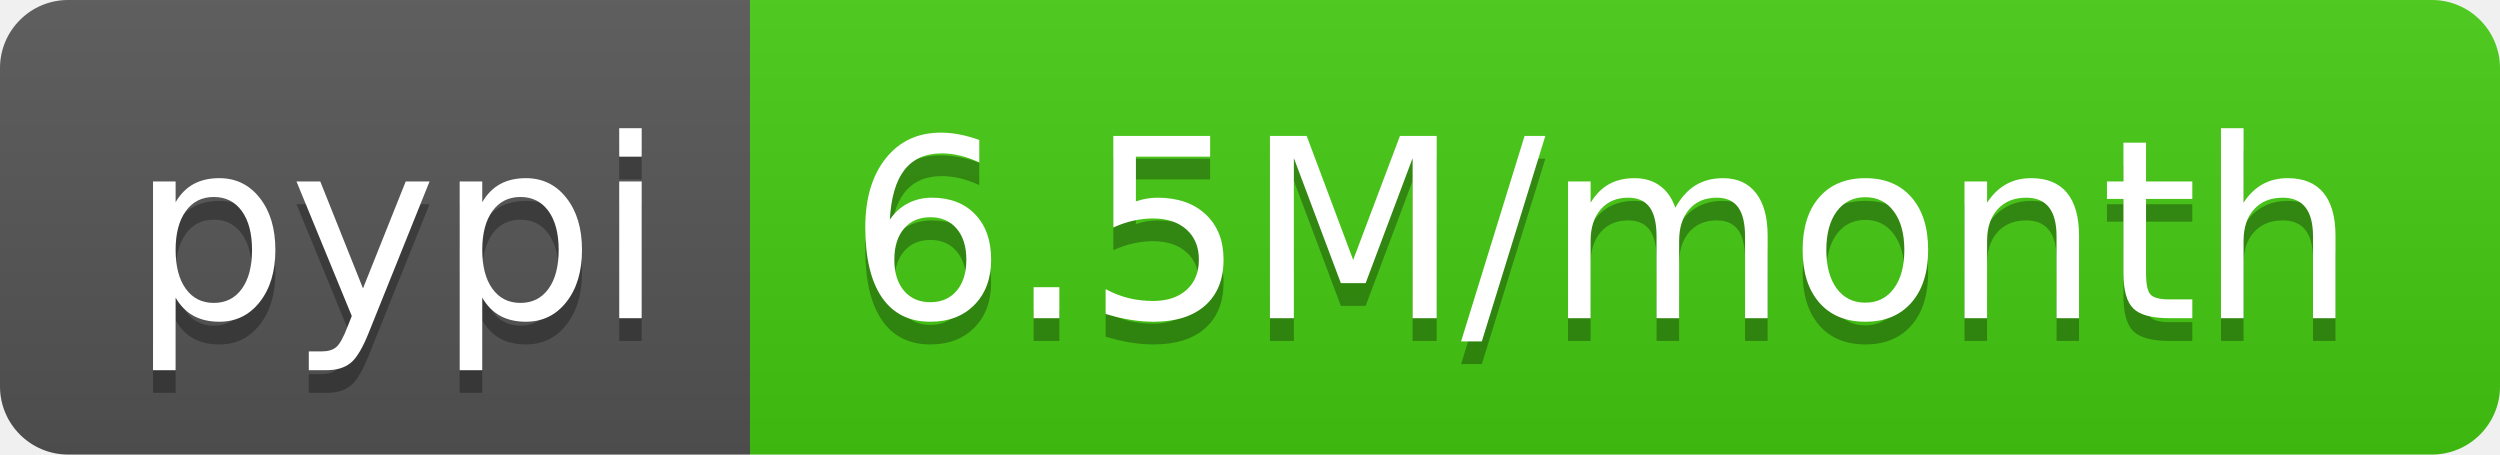
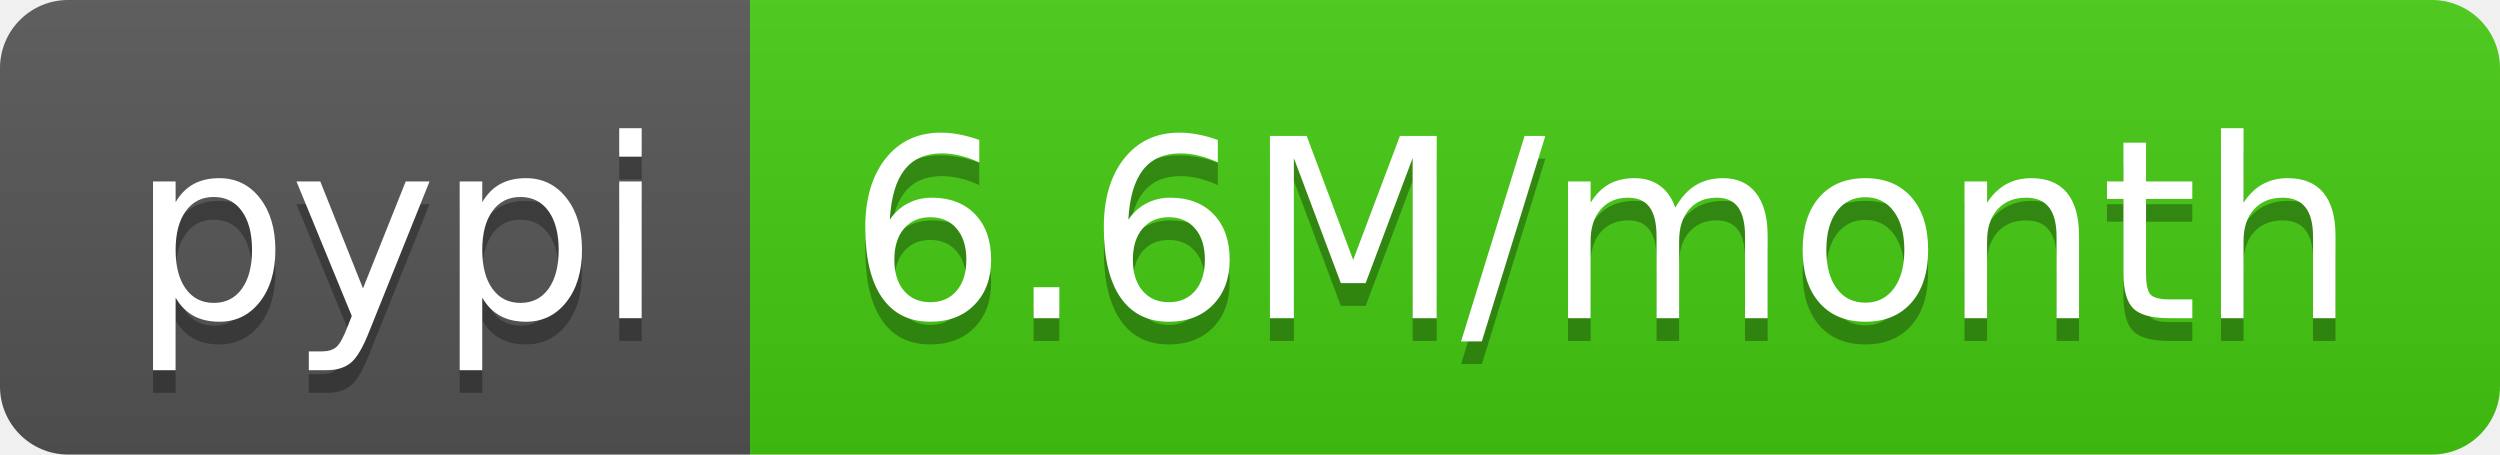
- <svg xmlns="http://www.w3.org/2000/svg" width="110" height="20" role="img" aria-label="pypi: 6.5M/month">
+ <svg xmlns="http://www.w3.org/2000/svg" width="110" height="20" role="img" aria-label="pypi: 6.6M/month">
  <linearGradient id="s" x2="0" y2="100%">
    <stop offset="0" stop-color="#bbb" stop-opacity=".1" />
    <stop offset="1" stop-opacity=".1" />
  </linearGradient>
  <clipPath id="r">
    <rect width="110" height="20" rx="3" fill="#fff" />
  </clipPath>
  <g clip-path="url(#r)">
    <rect width="33" height="20" fill="#555" />
    <rect x="33" width="77" height="20" fill="#4c1" />
    <rect width="110" height="20" fill="url(#s)" />
  </g>
  <g fill="#fff" text-anchor="middle" font-family="Verdana,Geneva,DejaVu Sans,sans-serif" text-rendering="geometricPrecision" font-size="110">
    <text aria-hidden="true" x="175" y="150" fill="#010101" fill-opacity=".3" transform="scale(.1)" textLength="230">pypi</text>
    <text x="175" y="140" transform="scale(.1)" fill="#fff" textLength="230">pypi</text>
-     <text aria-hidden="true" x="705" y="150" fill="#010101" fill-opacity=".3" transform="scale(.1)" textLength="670">6.5M/month</text>
-     <text x="705" y="140" transform="scale(.1)" fill="#fff" textLength="670">6.5M/month</text>
+     <text aria-hidden="true" x="705" y="150" fill="#010101" fill-opacity=".3" transform="scale(.1)" textLength="670">6.6M/month</text>
+     <text x="705" y="140" transform="scale(.1)" fill="#fff" textLength="670">6.6M/month</text>
  </g>
</svg>
